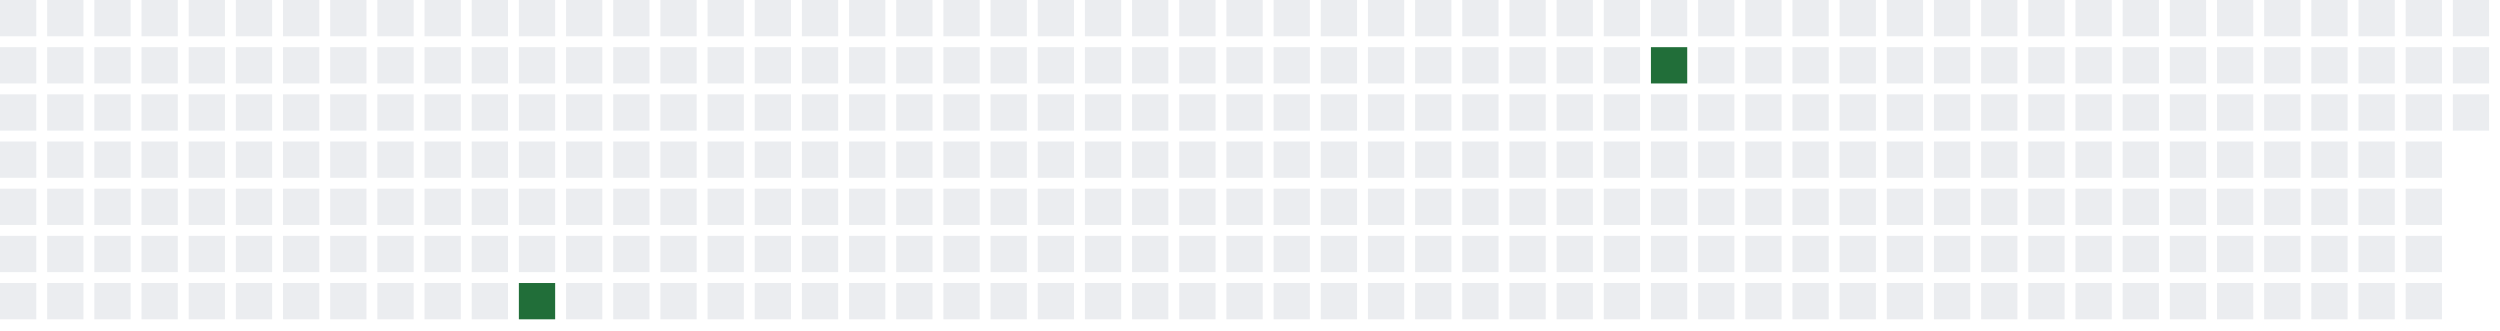
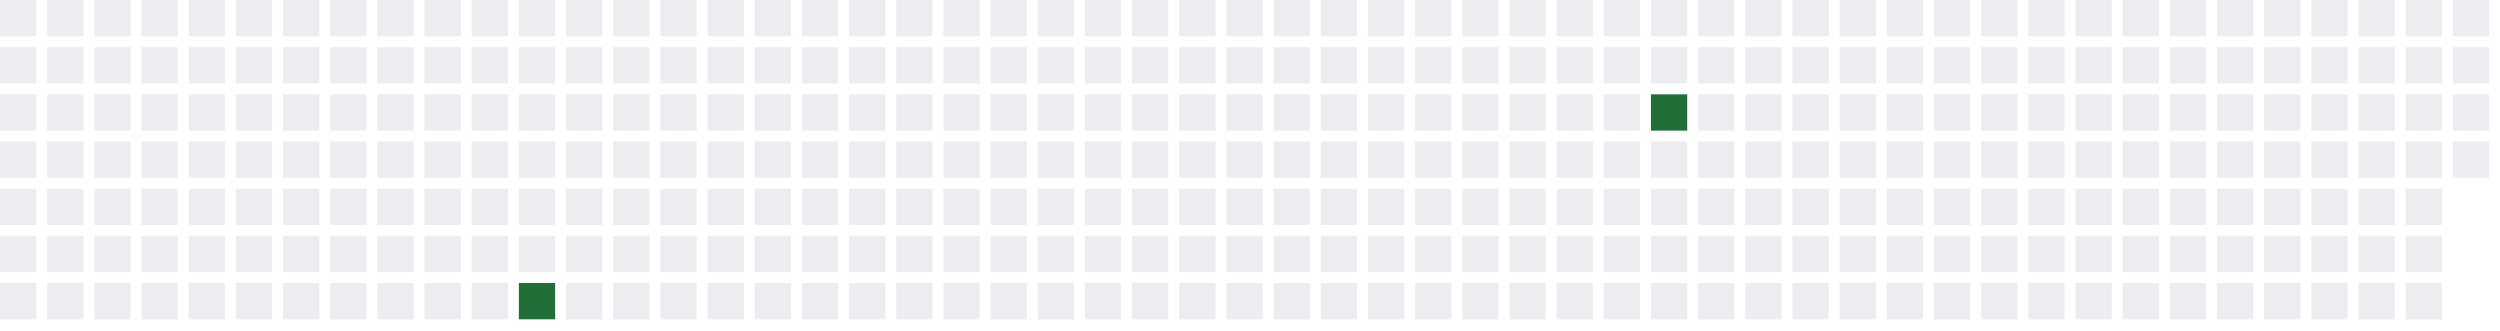
<svg xmlns="http://www.w3.org/2000/svg" width="689" height="91">
  <defs>
    <filter id="glow">
      <feGaussianBlur stdDeviation="3" result="coloredBlur" />
      <feMerge>
        <feMergeNode in="coloredBlur" />
        <feMergeNode in="SourceGraphic" />
      </feMerge>
    </filter>
  </defs>
  <style>
        .day-0 { fill: #ebedf0; }
        .day-1 { fill: #9be9a8; }
        .day-2 { fill: #40c463; }
        .day-3 { fill: #30a14e; }
        .day-4 { fill: #216e39; }

        @keyframes pulse-glow {
            0% { filter: url(#glow); opacity: 0.7; }
            50% { filter: url(#glow); opacity: 1; }
            100% { filter: url(#glow); opacity: 0.7; }
        }

        .glowing-rect {
            animation: pulse-glow 2s infinite alternate;
        }
    </style>
  <rect x="0" y="0" width="10" height="10" class="day-0" />
  <rect x="0" y="13" width="10" height="10" class="day-0" />
  <rect x="0" y="26" width="10" height="10" class="day-0" />
  <rect x="0" y="39" width="10" height="10" class="day-0" />
  <rect x="0" y="52" width="10" height="10" class="day-0" />
  <rect x="0" y="65" width="10" height="10" class="day-0" />
  <rect x="0" y="78" width="10" height="10" class="day-0" />
  <rect x="13" y="0" width="10" height="10" class="day-0" />
  <rect x="13" y="13" width="10" height="10" class="day-0" />
  <rect x="13" y="26" width="10" height="10" class="day-0" />
  <rect x="13" y="39" width="10" height="10" class="day-0" />
  <rect x="13" y="52" width="10" height="10" class="day-0" />
  <rect x="13" y="65" width="10" height="10" class="day-0" />
  <rect x="13" y="78" width="10" height="10" class="day-0" />
  <rect x="26" y="0" width="10" height="10" class="day-0" />
  <rect x="26" y="13" width="10" height="10" class="day-0" />
  <rect x="26" y="26" width="10" height="10" class="day-0" />
  <rect x="26" y="39" width="10" height="10" class="day-0" />
  <rect x="26" y="52" width="10" height="10" class="day-0" />
  <rect x="26" y="65" width="10" height="10" class="day-0" />
  <rect x="26" y="78" width="10" height="10" class="day-0" />
  <rect x="39" y="0" width="10" height="10" class="day-0" />
  <rect x="39" y="13" width="10" height="10" class="day-0" />
  <rect x="39" y="26" width="10" height="10" class="day-0" />
  <rect x="39" y="39" width="10" height="10" class="day-0" />
  <rect x="39" y="52" width="10" height="10" class="day-0" />
  <rect x="39" y="65" width="10" height="10" class="day-0" />
  <rect x="39" y="78" width="10" height="10" class="day-0" />
  <rect x="52" y="0" width="10" height="10" class="day-0" />
  <rect x="52" y="13" width="10" height="10" class="day-0" />
  <rect x="52" y="26" width="10" height="10" class="day-0" />
  <rect x="52" y="39" width="10" height="10" class="day-0" />
  <rect x="52" y="52" width="10" height="10" class="day-0" />
  <rect x="52" y="65" width="10" height="10" class="day-0" />
  <rect x="52" y="78" width="10" height="10" class="day-0" />
  <rect x="65" y="0" width="10" height="10" class="day-0" />
  <rect x="65" y="13" width="10" height="10" class="day-0" />
  <rect x="65" y="26" width="10" height="10" class="day-0" />
  <rect x="65" y="39" width="10" height="10" class="day-0" />
  <rect x="65" y="52" width="10" height="10" class="day-0" />
  <rect x="65" y="65" width="10" height="10" class="day-0" />
  <rect x="65" y="78" width="10" height="10" class="day-0" />
  <rect x="78" y="0" width="10" height="10" class="day-0" />
  <rect x="78" y="13" width="10" height="10" class="day-0" />
  <rect x="78" y="26" width="10" height="10" class="day-0" />
  <rect x="78" y="39" width="10" height="10" class="day-0" />
  <rect x="78" y="52" width="10" height="10" class="day-0" />
  <rect x="78" y="65" width="10" height="10" class="day-0" />
  <rect x="78" y="78" width="10" height="10" class="day-0" />
  <rect x="91" y="0" width="10" height="10" class="day-0" />
  <rect x="91" y="13" width="10" height="10" class="day-0" />
  <rect x="91" y="26" width="10" height="10" class="day-0" />
  <rect x="91" y="39" width="10" height="10" class="day-0" />
  <rect x="91" y="52" width="10" height="10" class="day-0" />
  <rect x="91" y="65" width="10" height="10" class="day-0" />
  <rect x="91" y="78" width="10" height="10" class="day-0" />
  <rect x="104" y="0" width="10" height="10" class="day-0" />
  <rect x="104" y="13" width="10" height="10" class="day-0" />
  <rect x="104" y="26" width="10" height="10" class="day-0" />
  <rect x="104" y="39" width="10" height="10" class="day-0" />
  <rect x="104" y="52" width="10" height="10" class="day-0" />
  <rect x="104" y="65" width="10" height="10" class="day-0" />
  <rect x="104" y="78" width="10" height="10" class="day-0" />
  <rect x="117" y="0" width="10" height="10" class="day-0" />
  <rect x="117" y="13" width="10" height="10" class="day-0" />
  <rect x="117" y="26" width="10" height="10" class="day-0" />
  <rect x="117" y="39" width="10" height="10" class="day-0" />
  <rect x="117" y="52" width="10" height="10" class="day-0" />
  <rect x="117" y="65" width="10" height="10" class="day-0" />
  <rect x="117" y="78" width="10" height="10" class="day-0" />
  <rect x="130" y="0" width="10" height="10" class="day-0" />
  <rect x="130" y="13" width="10" height="10" class="day-0" />
  <rect x="130" y="26" width="10" height="10" class="day-0" />
  <rect x="130" y="39" width="10" height="10" class="day-0" />
  <rect x="130" y="52" width="10" height="10" class="day-0" />
  <rect x="130" y="65" width="10" height="10" class="day-0" />
  <rect x="130" y="78" width="10" height="10" class="day-0" />
  <rect x="143" y="0" width="10" height="10" class="day-0" />
  <rect x="143" y="13" width="10" height="10" class="day-0" />
  <rect x="143" y="26" width="10" height="10" class="day-0" />
  <rect x="143" y="39" width="10" height="10" class="day-0" />
  <rect x="143" y="52" width="10" height="10" class="day-0" />
  <rect x="143" y="65" width="10" height="10" class="day-0" />
  <rect x="143" y="78" width="10" height="10" class="day-4 glowing-rect" />
  <rect x="156" y="0" width="10" height="10" class="day-0" />
  <rect x="156" y="13" width="10" height="10" class="day-0" />
  <rect x="156" y="26" width="10" height="10" class="day-0" />
  <rect x="156" y="39" width="10" height="10" class="day-0" />
  <rect x="156" y="52" width="10" height="10" class="day-0" />
  <rect x="156" y="65" width="10" height="10" class="day-0" />
  <rect x="156" y="78" width="10" height="10" class="day-0" />
  <rect x="169" y="0" width="10" height="10" class="day-0" />
  <rect x="169" y="13" width="10" height="10" class="day-0" />
  <rect x="169" y="26" width="10" height="10" class="day-0" />
  <rect x="169" y="39" width="10" height="10" class="day-0" />
  <rect x="169" y="52" width="10" height="10" class="day-0" />
  <rect x="169" y="65" width="10" height="10" class="day-0" />
  <rect x="169" y="78" width="10" height="10" class="day-0" />
  <rect x="182" y="0" width="10" height="10" class="day-0" />
  <rect x="182" y="13" width="10" height="10" class="day-0" />
  <rect x="182" y="26" width="10" height="10" class="day-0" />
  <rect x="182" y="39" width="10" height="10" class="day-0" />
  <rect x="182" y="52" width="10" height="10" class="day-0" />
  <rect x="182" y="65" width="10" height="10" class="day-0" />
  <rect x="182" y="78" width="10" height="10" class="day-0" />
  <rect x="195" y="0" width="10" height="10" class="day-0" />
  <rect x="195" y="13" width="10" height="10" class="day-0" />
  <rect x="195" y="26" width="10" height="10" class="day-0" />
  <rect x="195" y="39" width="10" height="10" class="day-0" />
  <rect x="195" y="52" width="10" height="10" class="day-0" />
  <rect x="195" y="65" width="10" height="10" class="day-0" />
  <rect x="195" y="78" width="10" height="10" class="day-0" />
  <rect x="208" y="0" width="10" height="10" class="day-0" />
  <rect x="208" y="13" width="10" height="10" class="day-0" />
  <rect x="208" y="26" width="10" height="10" class="day-0" />
  <rect x="208" y="39" width="10" height="10" class="day-0" />
  <rect x="208" y="52" width="10" height="10" class="day-0" />
  <rect x="208" y="65" width="10" height="10" class="day-0" />
  <rect x="208" y="78" width="10" height="10" class="day-0" />
  <rect x="221" y="0" width="10" height="10" class="day-0" />
  <rect x="221" y="13" width="10" height="10" class="day-0" />
  <rect x="221" y="26" width="10" height="10" class="day-0" />
  <rect x="221" y="39" width="10" height="10" class="day-0" />
  <rect x="221" y="52" width="10" height="10" class="day-0" />
  <rect x="221" y="65" width="10" height="10" class="day-0" />
  <rect x="221" y="78" width="10" height="10" class="day-0" />
  <rect x="234" y="0" width="10" height="10" class="day-0" />
  <rect x="234" y="13" width="10" height="10" class="day-0" />
  <rect x="234" y="26" width="10" height="10" class="day-0" />
  <rect x="234" y="39" width="10" height="10" class="day-0" />
  <rect x="234" y="52" width="10" height="10" class="day-0" />
  <rect x="234" y="65" width="10" height="10" class="day-0" />
  <rect x="234" y="78" width="10" height="10" class="day-0" />
  <rect x="247" y="0" width="10" height="10" class="day-0" />
  <rect x="247" y="13" width="10" height="10" class="day-0" />
  <rect x="247" y="26" width="10" height="10" class="day-0" />
  <rect x="247" y="39" width="10" height="10" class="day-0" />
  <rect x="247" y="52" width="10" height="10" class="day-0" />
  <rect x="247" y="65" width="10" height="10" class="day-0" />
  <rect x="247" y="78" width="10" height="10" class="day-0" />
  <rect x="260" y="0" width="10" height="10" class="day-0" />
  <rect x="260" y="13" width="10" height="10" class="day-0" />
  <rect x="260" y="26" width="10" height="10" class="day-0" />
  <rect x="260" y="39" width="10" height="10" class="day-0" />
  <rect x="260" y="52" width="10" height="10" class="day-0" />
  <rect x="260" y="65" width="10" height="10" class="day-0" />
  <rect x="260" y="78" width="10" height="10" class="day-0" />
  <rect x="273" y="0" width="10" height="10" class="day-0" />
  <rect x="273" y="13" width="10" height="10" class="day-0" />
  <rect x="273" y="26" width="10" height="10" class="day-0" />
  <rect x="273" y="39" width="10" height="10" class="day-0" />
  <rect x="273" y="52" width="10" height="10" class="day-0" />
  <rect x="273" y="65" width="10" height="10" class="day-0" />
  <rect x="273" y="78" width="10" height="10" class="day-0" />
  <rect x="286" y="0" width="10" height="10" class="day-0" />
  <rect x="286" y="13" width="10" height="10" class="day-0" />
  <rect x="286" y="26" width="10" height="10" class="day-0" />
  <rect x="286" y="39" width="10" height="10" class="day-0" />
  <rect x="286" y="52" width="10" height="10" class="day-0" />
  <rect x="286" y="65" width="10" height="10" class="day-0" />
  <rect x="286" y="78" width="10" height="10" class="day-0" />
  <rect x="299" y="0" width="10" height="10" class="day-0" />
  <rect x="299" y="13" width="10" height="10" class="day-0" />
  <rect x="299" y="26" width="10" height="10" class="day-0" />
  <rect x="299" y="39" width="10" height="10" class="day-0" />
  <rect x="299" y="52" width="10" height="10" class="day-0" />
  <rect x="299" y="65" width="10" height="10" class="day-0" />
  <rect x="299" y="78" width="10" height="10" class="day-0" />
  <rect x="312" y="0" width="10" height="10" class="day-0" />
  <rect x="312" y="13" width="10" height="10" class="day-0" />
  <rect x="312" y="26" width="10" height="10" class="day-0" />
  <rect x="312" y="39" width="10" height="10" class="day-0" />
  <rect x="312" y="52" width="10" height="10" class="day-0" />
  <rect x="312" y="65" width="10" height="10" class="day-0" />
  <rect x="312" y="78" width="10" height="10" class="day-0" />
  <rect x="325" y="0" width="10" height="10" class="day-0" />
  <rect x="325" y="13" width="10" height="10" class="day-0" />
  <rect x="325" y="26" width="10" height="10" class="day-0" />
  <rect x="325" y="39" width="10" height="10" class="day-0" />
  <rect x="325" y="52" width="10" height="10" class="day-0" />
  <rect x="325" y="65" width="10" height="10" class="day-0" />
  <rect x="325" y="78" width="10" height="10" class="day-0" />
  <rect x="338" y="0" width="10" height="10" class="day-0" />
  <rect x="338" y="13" width="10" height="10" class="day-0" />
  <rect x="338" y="26" width="10" height="10" class="day-0" />
  <rect x="338" y="39" width="10" height="10" class="day-0" />
  <rect x="338" y="52" width="10" height="10" class="day-0" />
  <rect x="338" y="65" width="10" height="10" class="day-0" />
  <rect x="338" y="78" width="10" height="10" class="day-0" />
  <rect x="351" y="0" width="10" height="10" class="day-0" />
  <rect x="351" y="13" width="10" height="10" class="day-0" />
  <rect x="351" y="26" width="10" height="10" class="day-0" />
  <rect x="351" y="39" width="10" height="10" class="day-0" />
  <rect x="351" y="52" width="10" height="10" class="day-0" />
  <rect x="351" y="65" width="10" height="10" class="day-0" />
  <rect x="351" y="78" width="10" height="10" class="day-0" />
  <rect x="364" y="0" width="10" height="10" class="day-0" />
  <rect x="364" y="13" width="10" height="10" class="day-0" />
  <rect x="364" y="26" width="10" height="10" class="day-0" />
  <rect x="364" y="39" width="10" height="10" class="day-0" />
  <rect x="364" y="52" width="10" height="10" class="day-0" />
  <rect x="364" y="65" width="10" height="10" class="day-0" />
  <rect x="364" y="78" width="10" height="10" class="day-0" />
  <rect x="377" y="0" width="10" height="10" class="day-0" />
  <rect x="377" y="13" width="10" height="10" class="day-0" />
  <rect x="377" y="26" width="10" height="10" class="day-0" />
  <rect x="377" y="39" width="10" height="10" class="day-0" />
  <rect x="377" y="52" width="10" height="10" class="day-0" />
  <rect x="377" y="65" width="10" height="10" class="day-0" />
  <rect x="377" y="78" width="10" height="10" class="day-0" />
  <rect x="390" y="0" width="10" height="10" class="day-0" />
  <rect x="390" y="13" width="10" height="10" class="day-0" />
  <rect x="390" y="26" width="10" height="10" class="day-0" />
  <rect x="390" y="39" width="10" height="10" class="day-0" />
  <rect x="390" y="52" width="10" height="10" class="day-0" />
  <rect x="390" y="65" width="10" height="10" class="day-0" />
  <rect x="390" y="78" width="10" height="10" class="day-0" />
  <rect x="403" y="0" width="10" height="10" class="day-0" />
  <rect x="403" y="13" width="10" height="10" class="day-0" />
  <rect x="403" y="26" width="10" height="10" class="day-0" />
  <rect x="403" y="39" width="10" height="10" class="day-0" />
  <rect x="403" y="52" width="10" height="10" class="day-0" />
  <rect x="403" y="65" width="10" height="10" class="day-0" />
  <rect x="403" y="78" width="10" height="10" class="day-0" />
  <rect x="416" y="0" width="10" height="10" class="day-0" />
  <rect x="416" y="13" width="10" height="10" class="day-0" />
  <rect x="416" y="26" width="10" height="10" class="day-0" />
  <rect x="416" y="39" width="10" height="10" class="day-0" />
  <rect x="416" y="52" width="10" height="10" class="day-0" />
  <rect x="416" y="65" width="10" height="10" class="day-0" />
  <rect x="416" y="78" width="10" height="10" class="day-0" />
  <rect x="429" y="0" width="10" height="10" class="day-0" />
  <rect x="429" y="13" width="10" height="10" class="day-0" />
  <rect x="429" y="26" width="10" height="10" class="day-0" />
  <rect x="429" y="39" width="10" height="10" class="day-0" />
  <rect x="429" y="52" width="10" height="10" class="day-0" />
  <rect x="429" y="65" width="10" height="10" class="day-0" />
  <rect x="429" y="78" width="10" height="10" class="day-0" />
  <rect x="442" y="0" width="10" height="10" class="day-0" />
  <rect x="442" y="13" width="10" height="10" class="day-0" />
  <rect x="442" y="26" width="10" height="10" class="day-0" />
  <rect x="442" y="39" width="10" height="10" class="day-0" />
  <rect x="442" y="52" width="10" height="10" class="day-0" />
  <rect x="442" y="65" width="10" height="10" class="day-0" />
  <rect x="442" y="78" width="10" height="10" class="day-0" />
  <rect x="455" y="0" width="10" height="10" class="day-0" />
-   <rect x="455" y="13" width="10" height="10" class="day-4 glowing-rect" />
-   <rect x="455" y="26" width="10" height="10" class="day-0" />
+   <rect x="455" y="13" width="10" height="10" class="day-0" />
+   <rect x="455" y="26" width="10" height="10" class="day-4 glowing-rect" />
  <rect x="455" y="39" width="10" height="10" class="day-0" />
  <rect x="455" y="52" width="10" height="10" class="day-0" />
  <rect x="455" y="65" width="10" height="10" class="day-0" />
  <rect x="455" y="78" width="10" height="10" class="day-0" />
  <rect x="468" y="0" width="10" height="10" class="day-0" />
  <rect x="468" y="13" width="10" height="10" class="day-0" />
  <rect x="468" y="26" width="10" height="10" class="day-0" />
  <rect x="468" y="39" width="10" height="10" class="day-0" />
  <rect x="468" y="52" width="10" height="10" class="day-0" />
  <rect x="468" y="65" width="10" height="10" class="day-0" />
  <rect x="468" y="78" width="10" height="10" class="day-0" />
  <rect x="481" y="0" width="10" height="10" class="day-0" />
  <rect x="481" y="13" width="10" height="10" class="day-0" />
  <rect x="481" y="26" width="10" height="10" class="day-0" />
  <rect x="481" y="39" width="10" height="10" class="day-0" />
  <rect x="481" y="52" width="10" height="10" class="day-0" />
  <rect x="481" y="65" width="10" height="10" class="day-0" />
  <rect x="481" y="78" width="10" height="10" class="day-0" />
  <rect x="494" y="0" width="10" height="10" class="day-0" />
  <rect x="494" y="13" width="10" height="10" class="day-0" />
  <rect x="494" y="26" width="10" height="10" class="day-0" />
  <rect x="494" y="39" width="10" height="10" class="day-0" />
  <rect x="494" y="52" width="10" height="10" class="day-0" />
  <rect x="494" y="65" width="10" height="10" class="day-0" />
  <rect x="494" y="78" width="10" height="10" class="day-0" />
  <rect x="507" y="0" width="10" height="10" class="day-0" />
  <rect x="507" y="13" width="10" height="10" class="day-0" />
  <rect x="507" y="26" width="10" height="10" class="day-0" />
  <rect x="507" y="39" width="10" height="10" class="day-0" />
  <rect x="507" y="52" width="10" height="10" class="day-0" />
  <rect x="507" y="65" width="10" height="10" class="day-0" />
  <rect x="507" y="78" width="10" height="10" class="day-0" />
  <rect x="520" y="0" width="10" height="10" class="day-0" />
  <rect x="520" y="13" width="10" height="10" class="day-0" />
  <rect x="520" y="26" width="10" height="10" class="day-0" />
  <rect x="520" y="39" width="10" height="10" class="day-0" />
  <rect x="520" y="52" width="10" height="10" class="day-0" />
  <rect x="520" y="65" width="10" height="10" class="day-0" />
  <rect x="520" y="78" width="10" height="10" class="day-0" />
  <rect x="533" y="0" width="10" height="10" class="day-0" />
  <rect x="533" y="13" width="10" height="10" class="day-0" />
  <rect x="533" y="26" width="10" height="10" class="day-0" />
  <rect x="533" y="39" width="10" height="10" class="day-0" />
  <rect x="533" y="52" width="10" height="10" class="day-0" />
  <rect x="533" y="65" width="10" height="10" class="day-0" />
  <rect x="533" y="78" width="10" height="10" class="day-0" />
  <rect x="546" y="0" width="10" height="10" class="day-0" />
  <rect x="546" y="13" width="10" height="10" class="day-0" />
  <rect x="546" y="26" width="10" height="10" class="day-0" />
  <rect x="546" y="39" width="10" height="10" class="day-0" />
  <rect x="546" y="52" width="10" height="10" class="day-0" />
  <rect x="546" y="65" width="10" height="10" class="day-0" />
  <rect x="546" y="78" width="10" height="10" class="day-0" />
  <rect x="559" y="0" width="10" height="10" class="day-0" />
  <rect x="559" y="13" width="10" height="10" class="day-0" />
  <rect x="559" y="26" width="10" height="10" class="day-0" />
  <rect x="559" y="39" width="10" height="10" class="day-0" />
  <rect x="559" y="52" width="10" height="10" class="day-0" />
  <rect x="559" y="65" width="10" height="10" class="day-0" />
  <rect x="559" y="78" width="10" height="10" class="day-0" />
  <rect x="572" y="0" width="10" height="10" class="day-0" />
  <rect x="572" y="13" width="10" height="10" class="day-0" />
  <rect x="572" y="26" width="10" height="10" class="day-0" />
  <rect x="572" y="39" width="10" height="10" class="day-0" />
  <rect x="572" y="52" width="10" height="10" class="day-0" />
  <rect x="572" y="65" width="10" height="10" class="day-0" />
  <rect x="572" y="78" width="10" height="10" class="day-0" />
  <rect x="585" y="0" width="10" height="10" class="day-0" />
  <rect x="585" y="13" width="10" height="10" class="day-0" />
  <rect x="585" y="26" width="10" height="10" class="day-0" />
  <rect x="585" y="39" width="10" height="10" class="day-0" />
  <rect x="585" y="52" width="10" height="10" class="day-0" />
  <rect x="585" y="65" width="10" height="10" class="day-0" />
  <rect x="585" y="78" width="10" height="10" class="day-0" />
  <rect x="598" y="0" width="10" height="10" class="day-0" />
  <rect x="598" y="13" width="10" height="10" class="day-0" />
  <rect x="598" y="26" width="10" height="10" class="day-0" />
  <rect x="598" y="39" width="10" height="10" class="day-0" />
  <rect x="598" y="52" width="10" height="10" class="day-0" />
  <rect x="598" y="65" width="10" height="10" class="day-0" />
  <rect x="598" y="78" width="10" height="10" class="day-0" />
  <rect x="611" y="0" width="10" height="10" class="day-0" />
  <rect x="611" y="13" width="10" height="10" class="day-0" />
  <rect x="611" y="26" width="10" height="10" class="day-0" />
  <rect x="611" y="39" width="10" height="10" class="day-0" />
  <rect x="611" y="52" width="10" height="10" class="day-0" />
  <rect x="611" y="65" width="10" height="10" class="day-0" />
  <rect x="611" y="78" width="10" height="10" class="day-0" />
  <rect x="624" y="0" width="10" height="10" class="day-0" />
  <rect x="624" y="13" width="10" height="10" class="day-0" />
  <rect x="624" y="26" width="10" height="10" class="day-0" />
  <rect x="624" y="39" width="10" height="10" class="day-0" />
  <rect x="624" y="52" width="10" height="10" class="day-0" />
  <rect x="624" y="65" width="10" height="10" class="day-0" />
  <rect x="624" y="78" width="10" height="10" class="day-0" />
  <rect x="637" y="0" width="10" height="10" class="day-0" />
  <rect x="637" y="13" width="10" height="10" class="day-0" />
  <rect x="637" y="26" width="10" height="10" class="day-0" />
  <rect x="637" y="39" width="10" height="10" class="day-0" />
  <rect x="637" y="52" width="10" height="10" class="day-0" />
  <rect x="637" y="65" width="10" height="10" class="day-0" />
  <rect x="637" y="78" width="10" height="10" class="day-0" />
  <rect x="650" y="0" width="10" height="10" class="day-0" />
  <rect x="650" y="13" width="10" height="10" class="day-0" />
  <rect x="650" y="26" width="10" height="10" class="day-0" />
  <rect x="650" y="39" width="10" height="10" class="day-0" />
  <rect x="650" y="52" width="10" height="10" class="day-0" />
  <rect x="650" y="65" width="10" height="10" class="day-0" />
  <rect x="650" y="78" width="10" height="10" class="day-0" />
  <rect x="663" y="0" width="10" height="10" class="day-0" />
  <rect x="663" y="13" width="10" height="10" class="day-0" />
  <rect x="663" y="26" width="10" height="10" class="day-0" />
  <rect x="663" y="39" width="10" height="10" class="day-0" />
  <rect x="663" y="52" width="10" height="10" class="day-0" />
  <rect x="663" y="65" width="10" height="10" class="day-0" />
  <rect x="663" y="78" width="10" height="10" class="day-0" />
  <rect x="676" y="0" width="10" height="10" class="day-0" />
  <rect x="676" y="13" width="10" height="10" class="day-0" />
  <rect x="676" y="26" width="10" height="10" class="day-0" />
+   <rect x="676" y="39" width="10" height="10" class="day-0" />
</svg>
